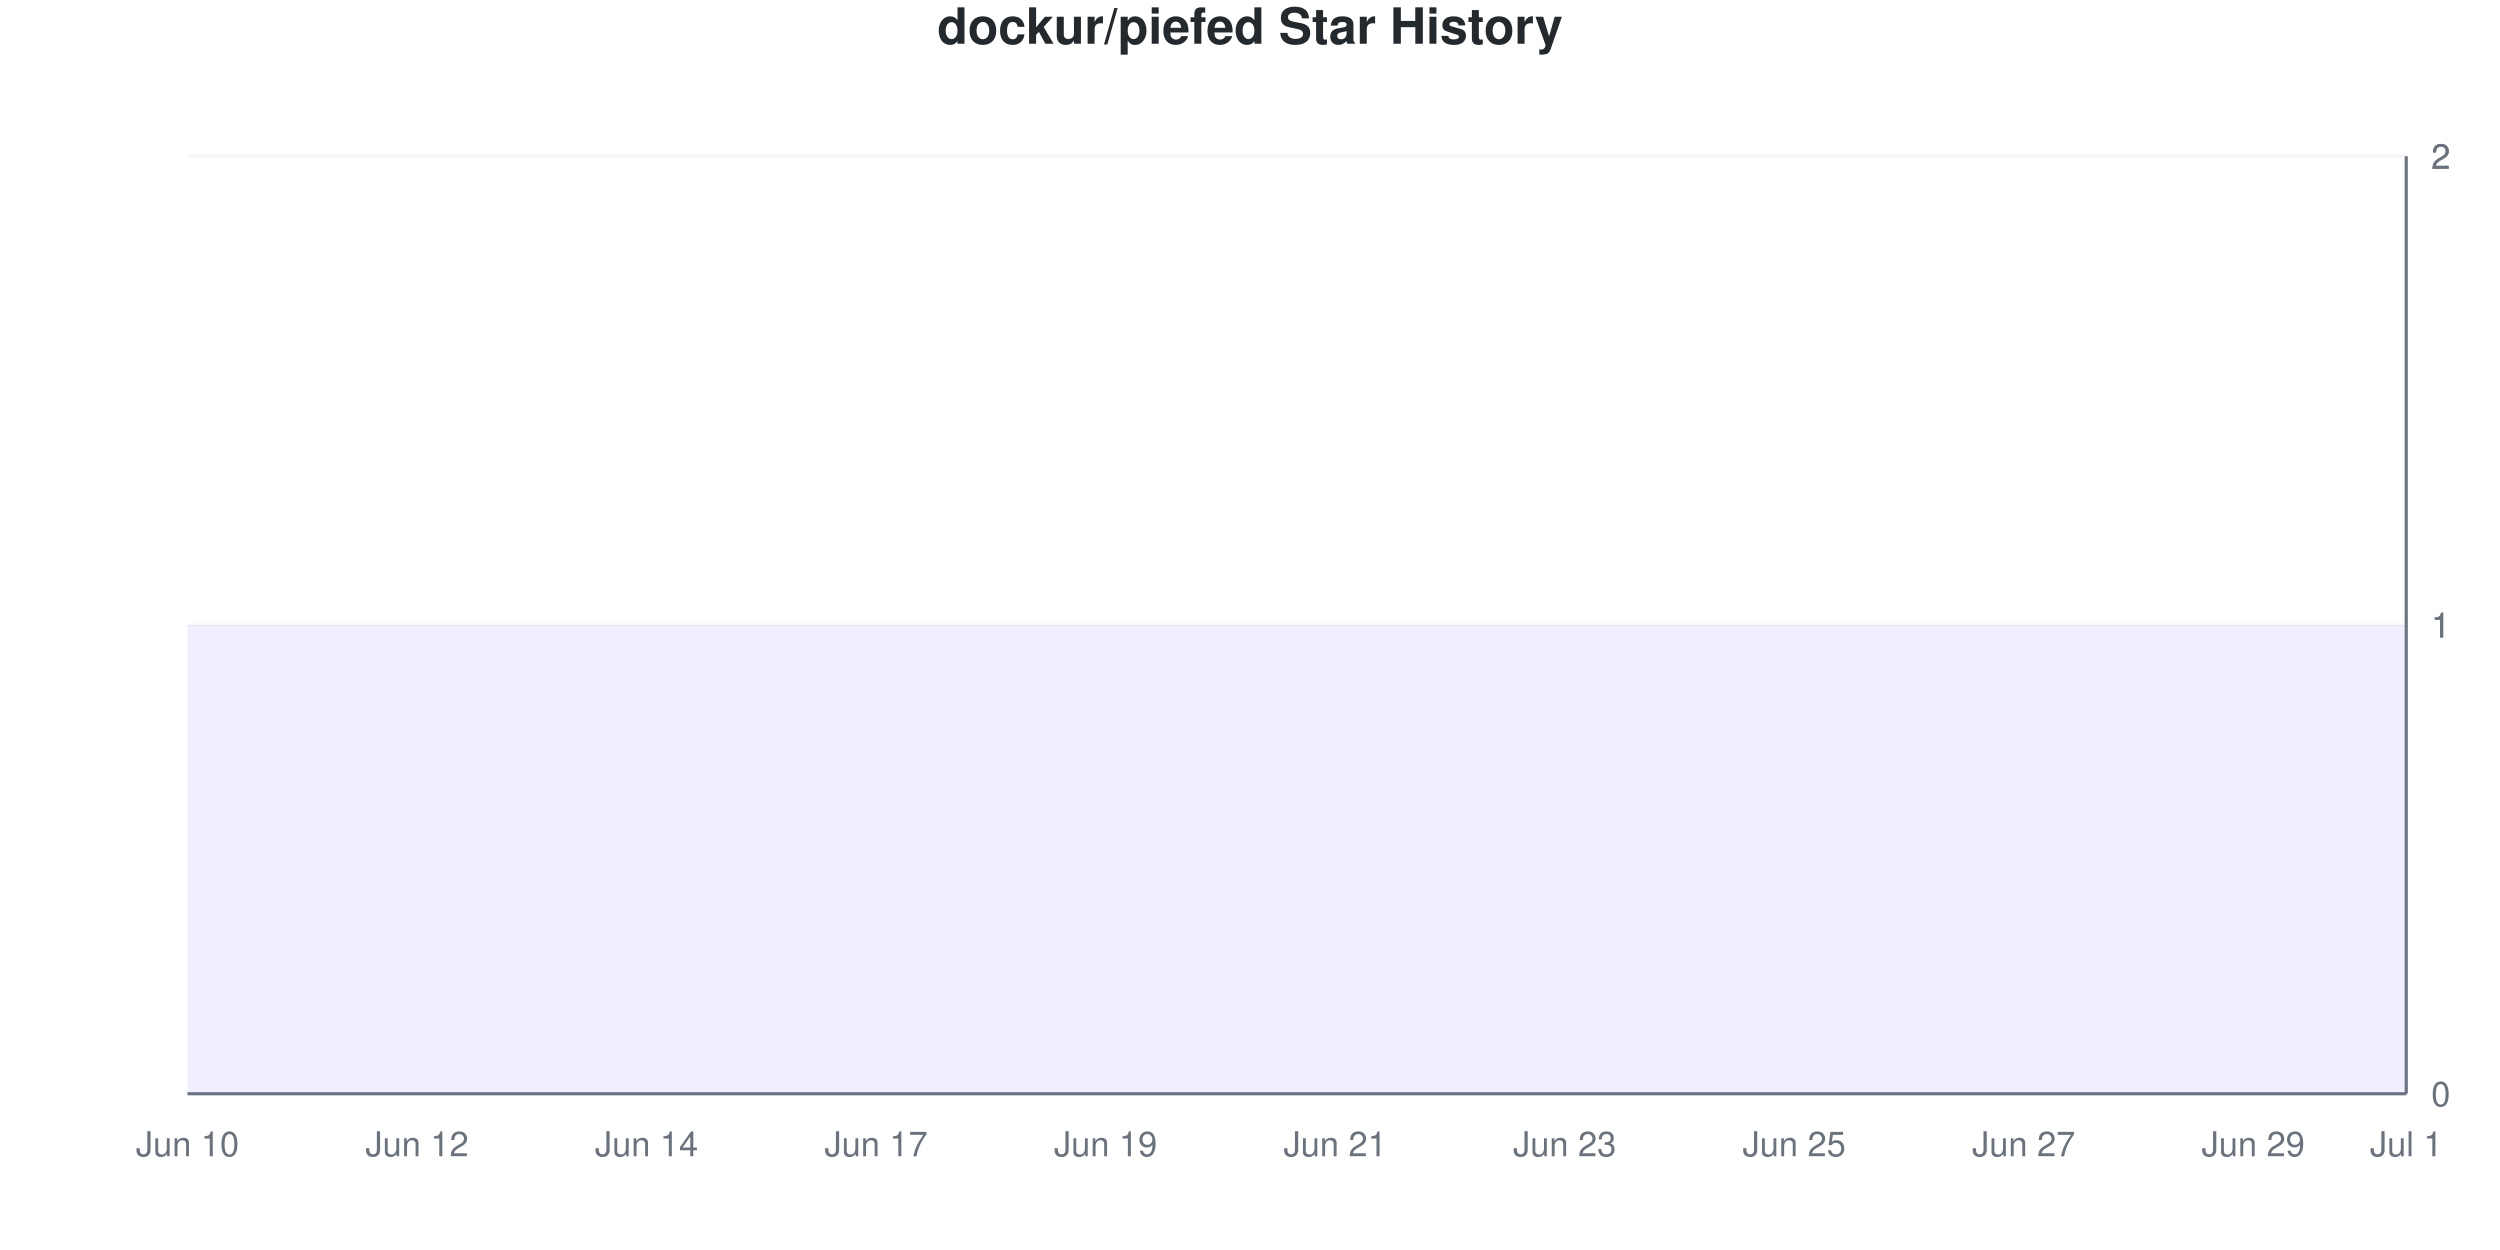
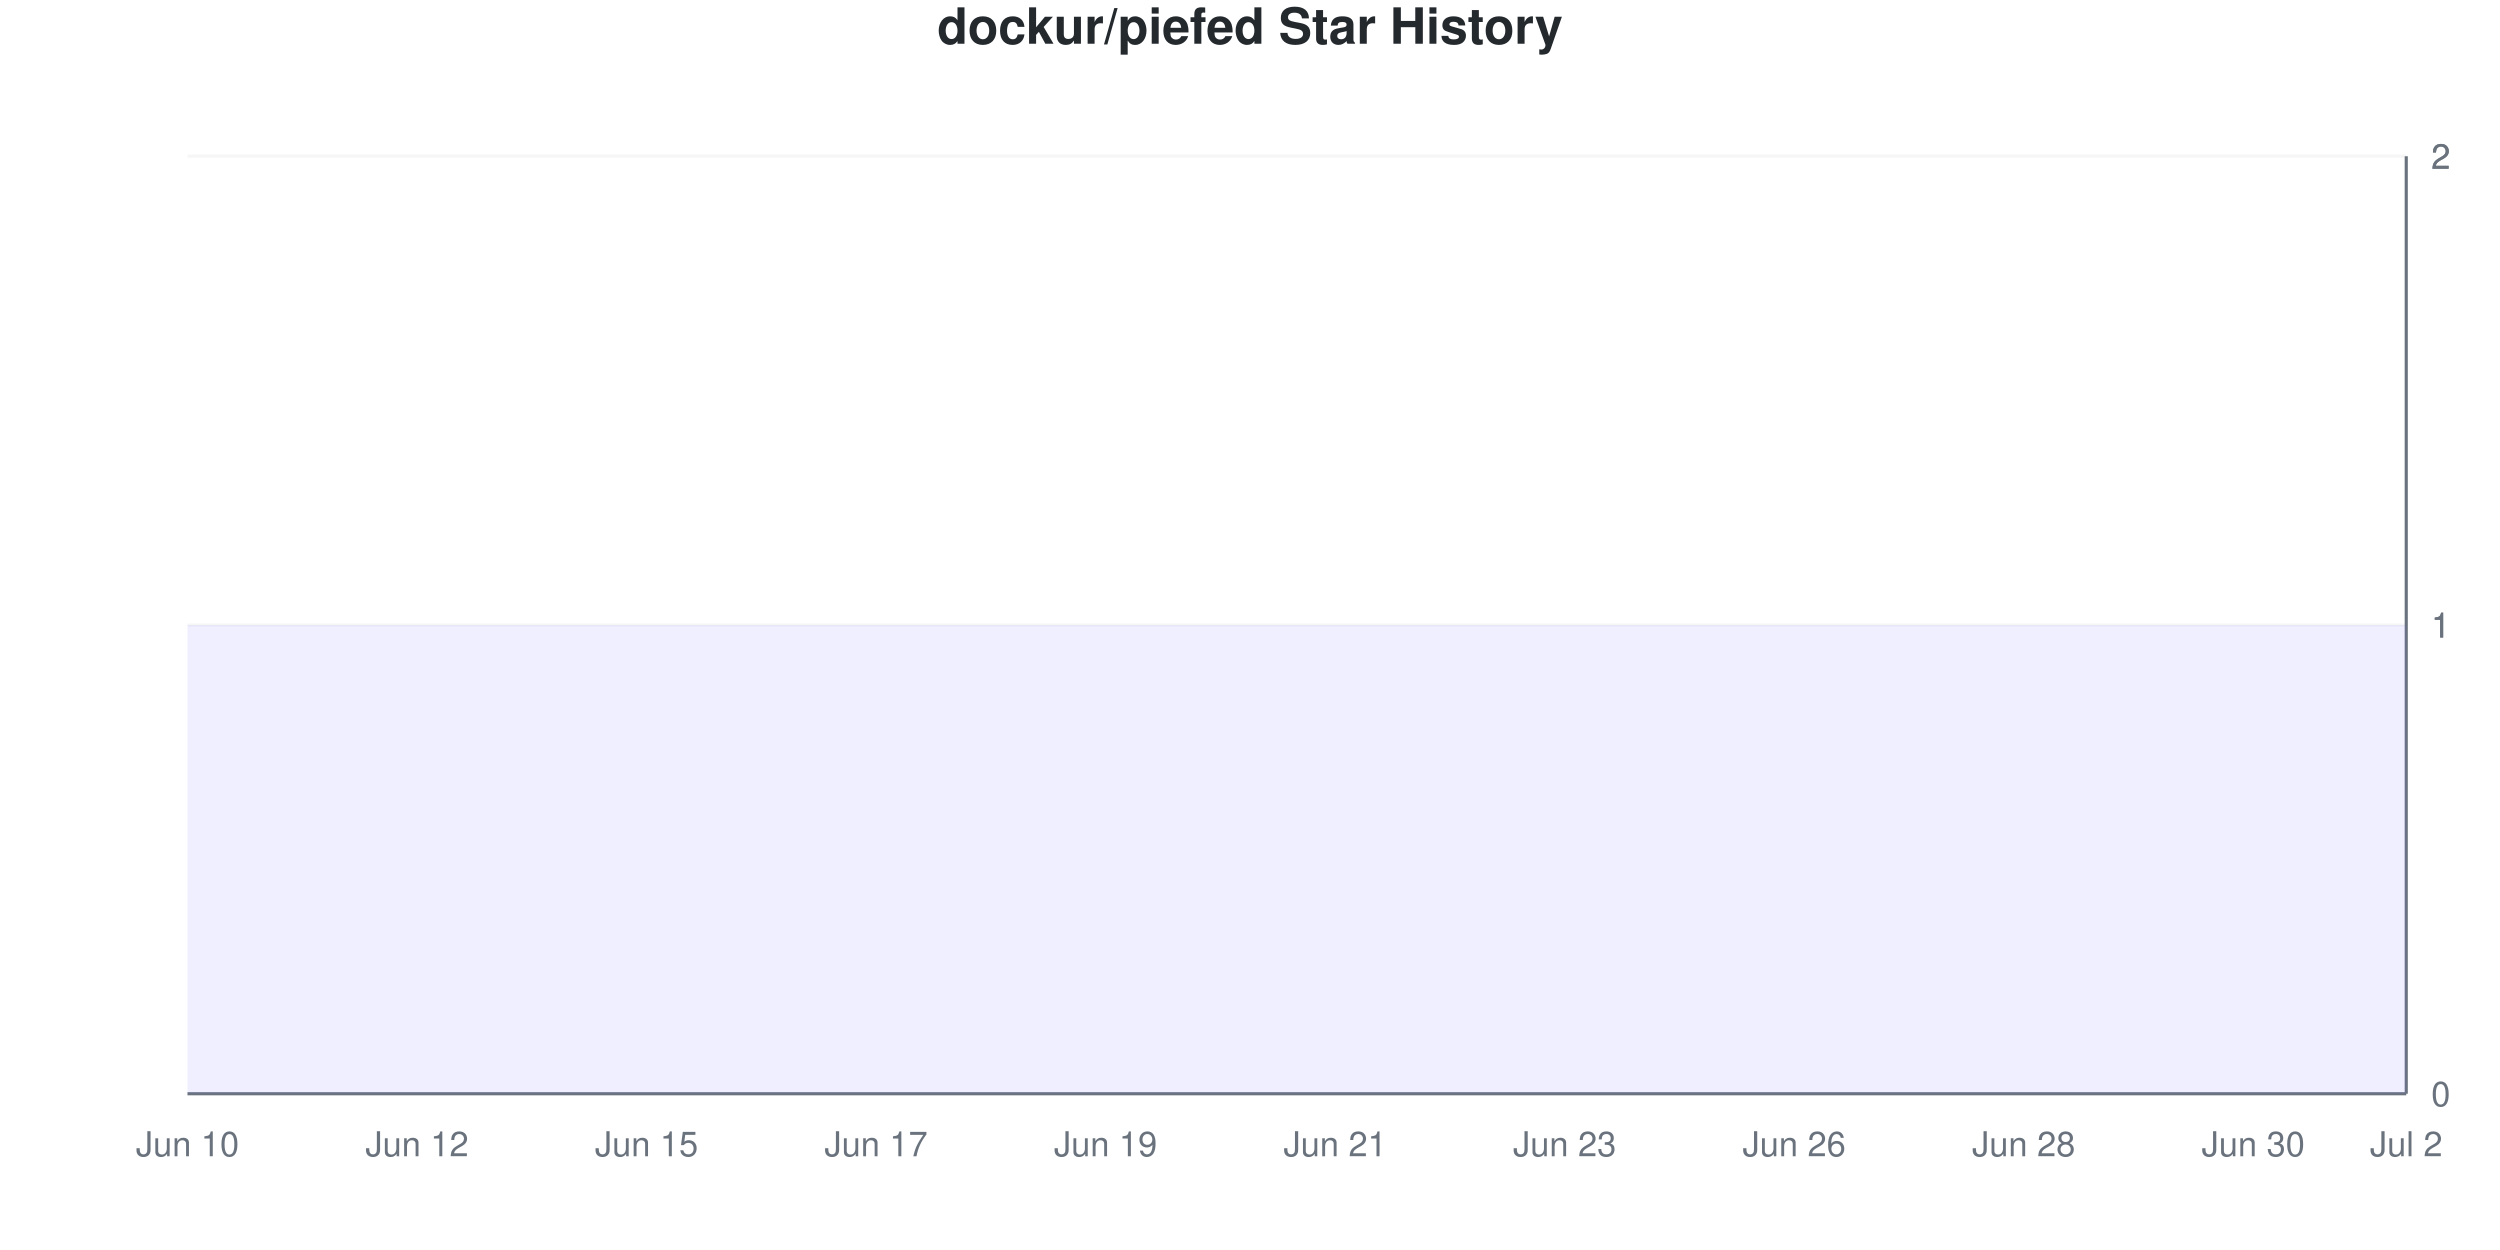
<svg xmlns="http://www.w3.org/2000/svg" viewBox="0 0 800 400" width="800" height="400">
  <style>
    @keyframes drawLine {
      to { stroke-dashoffset: 0; }
    }
    @keyframes fadeInPoint {
      from { opacity: 0; }
      to { opacity: 1; }
    }
    .data-line-0 {
      stroke-dasharray: 1290;
      stroke-dashoffset: 1290;
      animation: drawLine 2s ease-out forwards;
    }
    .data-point {
      opacity: 0;
      animation: fadeInPoint 0.5s ease-out forwards;
    }
    .chart-bg { fill: #fff; }
    .chart-text { fill: #24292e; }
    .chart-muted { fill: #6a737d; }
    .chart-grid { stroke: #eee; }
    .chart-axis { stroke: #6a737d; }
    @media (prefers-color-scheme: dark) {
      .chart-bg { fill: #0d1117; }
      .chart-text { fill: #e6edf3; }
      .chart-muted { fill: #8b949e; }
      .chart-grid { stroke: #21262d; }
      .chart-axis { stroke: #8b949e; }
    }
  </style>
  <rect width="800" height="400" class="chart-bg" />
  <text x="400" y="14" text-anchor="middle" class="chart-text" font-size="16" font-weight="bold" font-family="-apple-system, BlinkMacSystemFont, 'Segoe UI', Helvetica, Arial, sans-serif">dockur/piefed Star History</text>
  <g class="grid">
    <line x1="60" y1="350" x2="770" y2="350" class="chart-grid" stroke-opacity="0.3" />
    <text x="778" y="354" text-anchor="start" class="chart-muted" font-size="11" font-family="-apple-system, BlinkMacSystemFont, 'Segoe UI', Helvetica, Arial, sans-serif">0</text>
    <line x1="60" y1="200" x2="770" y2="200" class="chart-grid" stroke-opacity="0.3" />
    <text x="778" y="204" text-anchor="start" class="chart-muted" font-size="11" font-family="-apple-system, BlinkMacSystemFont, 'Segoe UI', Helvetica, Arial, sans-serif">1</text>
    <line x1="60" y1="200" x2="770" y2="200" class="chart-grid" stroke-opacity="0.3" />
    <text x="778" y="204" text-anchor="start" class="chart-muted" font-size="11" font-family="-apple-system, BlinkMacSystemFont, 'Segoe UI', Helvetica, Arial, sans-serif">1</text>
    <line x1="60" y1="50" x2="770" y2="50" class="chart-grid" stroke-opacity="0.3" />
    <text x="778" y="54" text-anchor="start" class="chart-muted" font-size="11" font-family="-apple-system, BlinkMacSystemFont, 'Segoe UI', Helvetica, Arial, sans-serif">2</text>
    <line x1="60" y1="50" x2="770" y2="50" class="chart-grid" stroke-opacity="0.3" />
    <text x="778" y="54" text-anchor="start" class="chart-muted" font-size="11" font-family="-apple-system, BlinkMacSystemFont, 'Segoe UI', Helvetica, Arial, sans-serif">2</text>
  </g>
  <g class="milestones">
    
  </g>
  <g class="x-axis">
    <text x="60" y="370" text-anchor="middle" class="chart-muted" font-size="11" font-family="-apple-system, BlinkMacSystemFont, 'Segoe UI', Helvetica, Arial, sans-serif">Jun 10</text>
    <text x="133.448" y="370" text-anchor="middle" class="chart-muted" font-size="11" font-family="-apple-system, BlinkMacSystemFont, 'Segoe UI', Helvetica, Arial, sans-serif">Jun 12</text>
-     <text x="206.897" y="370" text-anchor="middle" class="chart-muted" font-size="11" font-family="-apple-system, BlinkMacSystemFont, 'Segoe UI', Helvetica, Arial, sans-serif">Jun 14</text>
+     <text x="206.897" y="370" text-anchor="middle" class="chart-muted" font-size="11" font-family="-apple-system, BlinkMacSystemFont, 'Segoe UI', Helvetica, Arial, sans-serif">Jun 15</text>
    <text x="280.345" y="370" text-anchor="middle" class="chart-muted" font-size="11" font-family="-apple-system, BlinkMacSystemFont, 'Segoe UI', Helvetica, Arial, sans-serif">Jun 17</text>
    <text x="353.793" y="370" text-anchor="middle" class="chart-muted" font-size="11" font-family="-apple-system, BlinkMacSystemFont, 'Segoe UI', Helvetica, Arial, sans-serif">Jun 19</text>
    <text x="427.241" y="370" text-anchor="middle" class="chart-muted" font-size="11" font-family="-apple-system, BlinkMacSystemFont, 'Segoe UI', Helvetica, Arial, sans-serif">Jun 21</text>
    <text x="500.69" y="370" text-anchor="middle" class="chart-muted" font-size="11" font-family="-apple-system, BlinkMacSystemFont, 'Segoe UI', Helvetica, Arial, sans-serif">Jun 23</text>
-     <text x="574.138" y="370" text-anchor="middle" class="chart-muted" font-size="11" font-family="-apple-system, BlinkMacSystemFont, 'Segoe UI', Helvetica, Arial, sans-serif">Jun 25</text>
-     <text x="647.586" y="370" text-anchor="middle" class="chart-muted" font-size="11" font-family="-apple-system, BlinkMacSystemFont, 'Segoe UI', Helvetica, Arial, sans-serif">Jun 27</text>
-     <text x="721.034" y="370" text-anchor="middle" class="chart-muted" font-size="11" font-family="-apple-system, BlinkMacSystemFont, 'Segoe UI', Helvetica, Arial, sans-serif">Jun 29</text>
-     <text x="770" y="370" text-anchor="middle" class="chart-muted" font-size="11" font-family="-apple-system, BlinkMacSystemFont, 'Segoe UI', Helvetica, Arial, sans-serif">Jul 1</text>
+     <text x="574.138" y="370" text-anchor="middle" class="chart-muted" font-size="11" font-family="-apple-system, BlinkMacSystemFont, 'Segoe UI', Helvetica, Arial, sans-serif">Jun 26</text>
+     <text x="647.586" y="370" text-anchor="middle" class="chart-muted" font-size="11" font-family="-apple-system, BlinkMacSystemFont, 'Segoe UI', Helvetica, Arial, sans-serif">Jun 28</text>
+     <text x="721.034" y="370" text-anchor="middle" class="chart-muted" font-size="11" font-family="-apple-system, BlinkMacSystemFont, 'Segoe UI', Helvetica, Arial, sans-serif">Jun 30</text>
+     <text x="770" y="370" text-anchor="middle" class="chart-muted" font-size="11" font-family="-apple-system, BlinkMacSystemFont, 'Segoe UI', Helvetica, Arial, sans-serif">Jul 2</text>
  </g>
  <line x1="770" y1="50" x2="770" y2="350" class="chart-axis" stroke-width="1" />
  <line x1="60" y1="350" x2="770" y2="350" class="chart-axis" stroke-width="1" />
  <path d="M60,350 L60,200 C68.161,200 76.322,200 84.483,200 C92.644,200 100.805,200 108.966,200 C117.126,200 125.287,200 133.448,200 C141.609,200 149.77,200 157.931,200 C166.092,200 174.253,200 182.414,200 C190.575,200 198.736,200 206.897,200 C215.057,200 223.218,200 231.379,200 C239.54,200 247.701,200 255.862,200 C264.023,200 272.184,200 280.345,200 C288.506,200 296.667,200 304.828,200 C312.989,200 321.149,200 329.31,200 C337.471,200 345.632,200 353.793,200 C361.954,200 370.115,200 378.276,200 C386.437,200 394.598,200 402.759,200 C410.92,200 419.08,200 427.241,200 C435.402,200 443.563,200 451.724,200 C459.885,200 468.046,200 476.207,200 C484.368,200 492.529,200 500.69,200 C508.851,200 517.011,200 525.172,200 C533.333,200 541.494,200 549.655,200 C557.816,200 565.977,200 574.138,200 C582.299,200 590.46,200 598.621,200 C606.782,200 614.943,200 623.103,200 C631.264,200 639.425,200 647.586,200 C655.747,200 663.908,200 672.069,200 C680.23,200 688.391,200 696.552,200 C704.713,200 712.874,200 721.034,200 C729.195,200 737.356,200 745.517,200 C753.678,200 761.839,200 770,200 L770,350 L60,350 Z" fill="#6b63ff" fill-opacity="0.1" />
  <path d="M60,350 L60,200 C68.161,200 76.322,200 84.483,200 C92.644,200 100.805,200 108.966,200 C117.126,200 125.287,200 133.448,200 C141.609,200 149.77,200 157.931,200 C166.092,200 174.253,200 182.414,200 C190.575,200 198.736,200 206.897,200 C215.057,200 223.218,200 231.379,200 C239.54,200 247.701,200 255.862,200 C264.023,200 272.184,200 280.345,200 C288.506,200 296.667,200 304.828,200 C312.989,200 321.149,200 329.31,200 C337.471,200 345.632,200 353.793,200 C361.954,200 370.115,200 378.276,200 C386.437,200 394.598,200 402.759,200 C410.92,200 419.08,200 427.241,200 C435.402,200 443.563,200 451.724,200 C459.885,200 468.046,200 476.207,200 C484.368,200 492.529,200 500.69,200 C508.851,200 517.011,200 525.172,200 C533.333,200 541.494,200 549.655,200 C557.816,200 565.977,200 574.138,200 C582.299,200 590.46,200 598.621,200 C606.782,200 614.943,200 623.103,200 C631.264,200 639.425,200 647.586,200 C655.747,200 663.908,200 672.069,200 C680.23,200 688.391,200 696.552,200 C704.713,200 712.874,200 721.034,200 C729.195,200 737.356,200 745.517,200 C753.678,200 761.839,200 770,200" fill="none" stroke="#6b63ff" stroke-width="2.5" class="data-line-0" />
  <g class="points">
    <circle cx="60" cy="200" r="4" fill="#6b63ff" class="data-point" style="animation-delay: 1.50s" />
    <circle cx="84.483" cy="200" r="4" fill="#6b63ff" class="data-point" style="animation-delay: 1.55s" />
    <circle cx="108.966" cy="200" r="4" fill="#6b63ff" class="data-point" style="animation-delay: 1.60s" />
    <circle cx="133.448" cy="200" r="4" fill="#6b63ff" class="data-point" style="animation-delay: 1.65s" />
    <circle cx="157.931" cy="200" r="4" fill="#6b63ff" class="data-point" style="animation-delay: 1.70s" />
    <circle cx="182.414" cy="200" r="4" fill="#6b63ff" class="data-point" style="animation-delay: 1.75s" />
    <circle cx="206.897" cy="200" r="4" fill="#6b63ff" class="data-point" style="animation-delay: 1.80s" />
    <circle cx="231.379" cy="200" r="4" fill="#6b63ff" class="data-point" style="animation-delay: 1.85s" />
    <circle cx="255.862" cy="200" r="4" fill="#6b63ff" class="data-point" style="animation-delay: 1.90s" />
    <circle cx="280.345" cy="200" r="4" fill="#6b63ff" class="data-point" style="animation-delay: 1.95s" />
    <circle cx="304.828" cy="200" r="4" fill="#6b63ff" class="data-point" style="animation-delay: 2.00s" />
    <circle cx="329.31" cy="200" r="4" fill="#6b63ff" class="data-point" style="animation-delay: 2.05s" />
    <circle cx="353.793" cy="200" r="4" fill="#6b63ff" class="data-point" style="animation-delay: 2.10s" />
    <circle cx="378.276" cy="200" r="4" fill="#6b63ff" class="data-point" style="animation-delay: 2.15s" />
    <circle cx="402.759" cy="200" r="4" fill="#6b63ff" class="data-point" style="animation-delay: 2.20s" />
    <circle cx="427.241" cy="200" r="4" fill="#6b63ff" class="data-point" style="animation-delay: 2.25s" />
    <circle cx="451.724" cy="200" r="4" fill="#6b63ff" class="data-point" style="animation-delay: 2.30s" />
    <circle cx="476.207" cy="200" r="4" fill="#6b63ff" class="data-point" style="animation-delay: 2.35s" />
    <circle cx="500.69" cy="200" r="4" fill="#6b63ff" class="data-point" style="animation-delay: 2.40s" />
    <circle cx="525.172" cy="200" r="4" fill="#6b63ff" class="data-point" style="animation-delay: 2.45s" />
    <circle cx="549.655" cy="200" r="4" fill="#6b63ff" class="data-point" style="animation-delay: 2.50s" />
    <circle cx="574.138" cy="200" r="4" fill="#6b63ff" class="data-point" style="animation-delay: 2.55s" />
    <circle cx="598.621" cy="200" r="4" fill="#6b63ff" class="data-point" style="animation-delay: 2.60s" />
    <circle cx="623.103" cy="200" r="4" fill="#6b63ff" class="data-point" style="animation-delay: 2.65s" />
    <circle cx="647.586" cy="200" r="4" fill="#6b63ff" class="data-point" style="animation-delay: 2.70s" />
    <circle cx="672.069" cy="200" r="4" fill="#6b63ff" class="data-point" style="animation-delay: 2.75s" />
    <circle cx="696.552" cy="200" r="4" fill="#6b63ff" class="data-point" style="animation-delay: 2.80s" />
    <circle cx="721.034" cy="200" r="4" fill="#6b63ff" class="data-point" style="animation-delay: 2.85s" />
    <circle cx="745.517" cy="200" r="4" fill="#6b63ff" class="data-point" style="animation-delay: 2.90s" />
    <circle cx="770" cy="200" r="4" fill="#6b63ff" class="data-point" style="animation-delay: 2.95s" />
  </g>
</svg>
